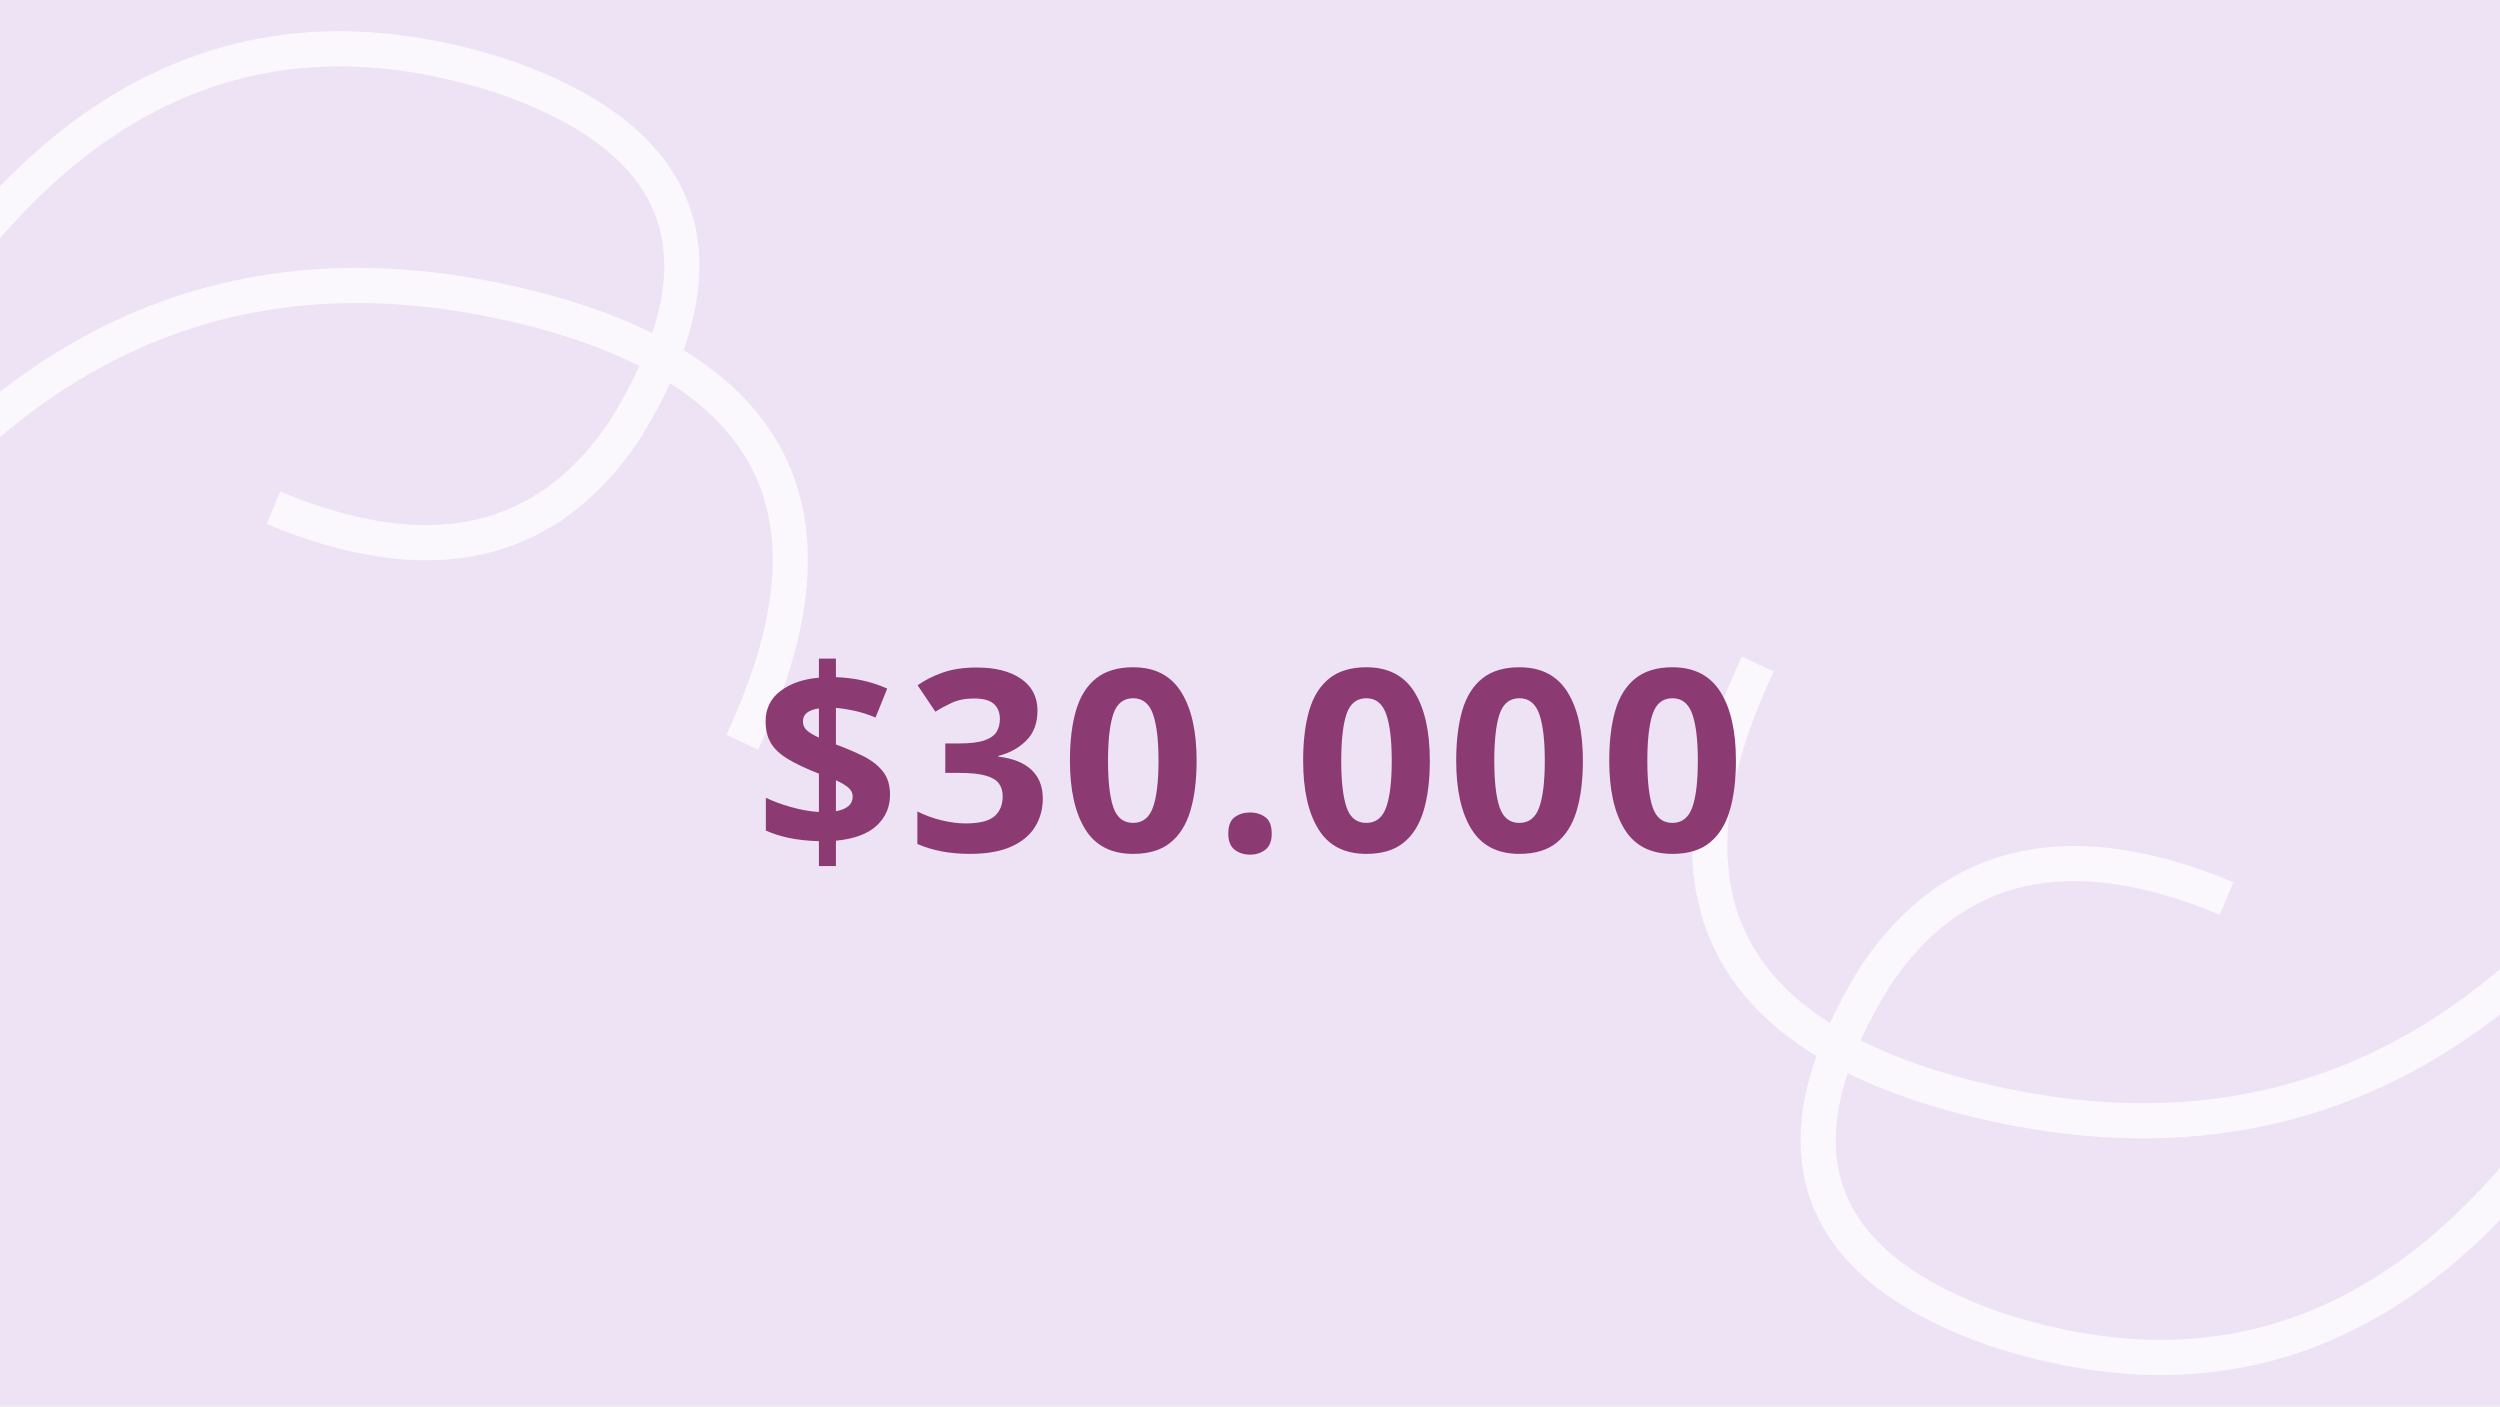
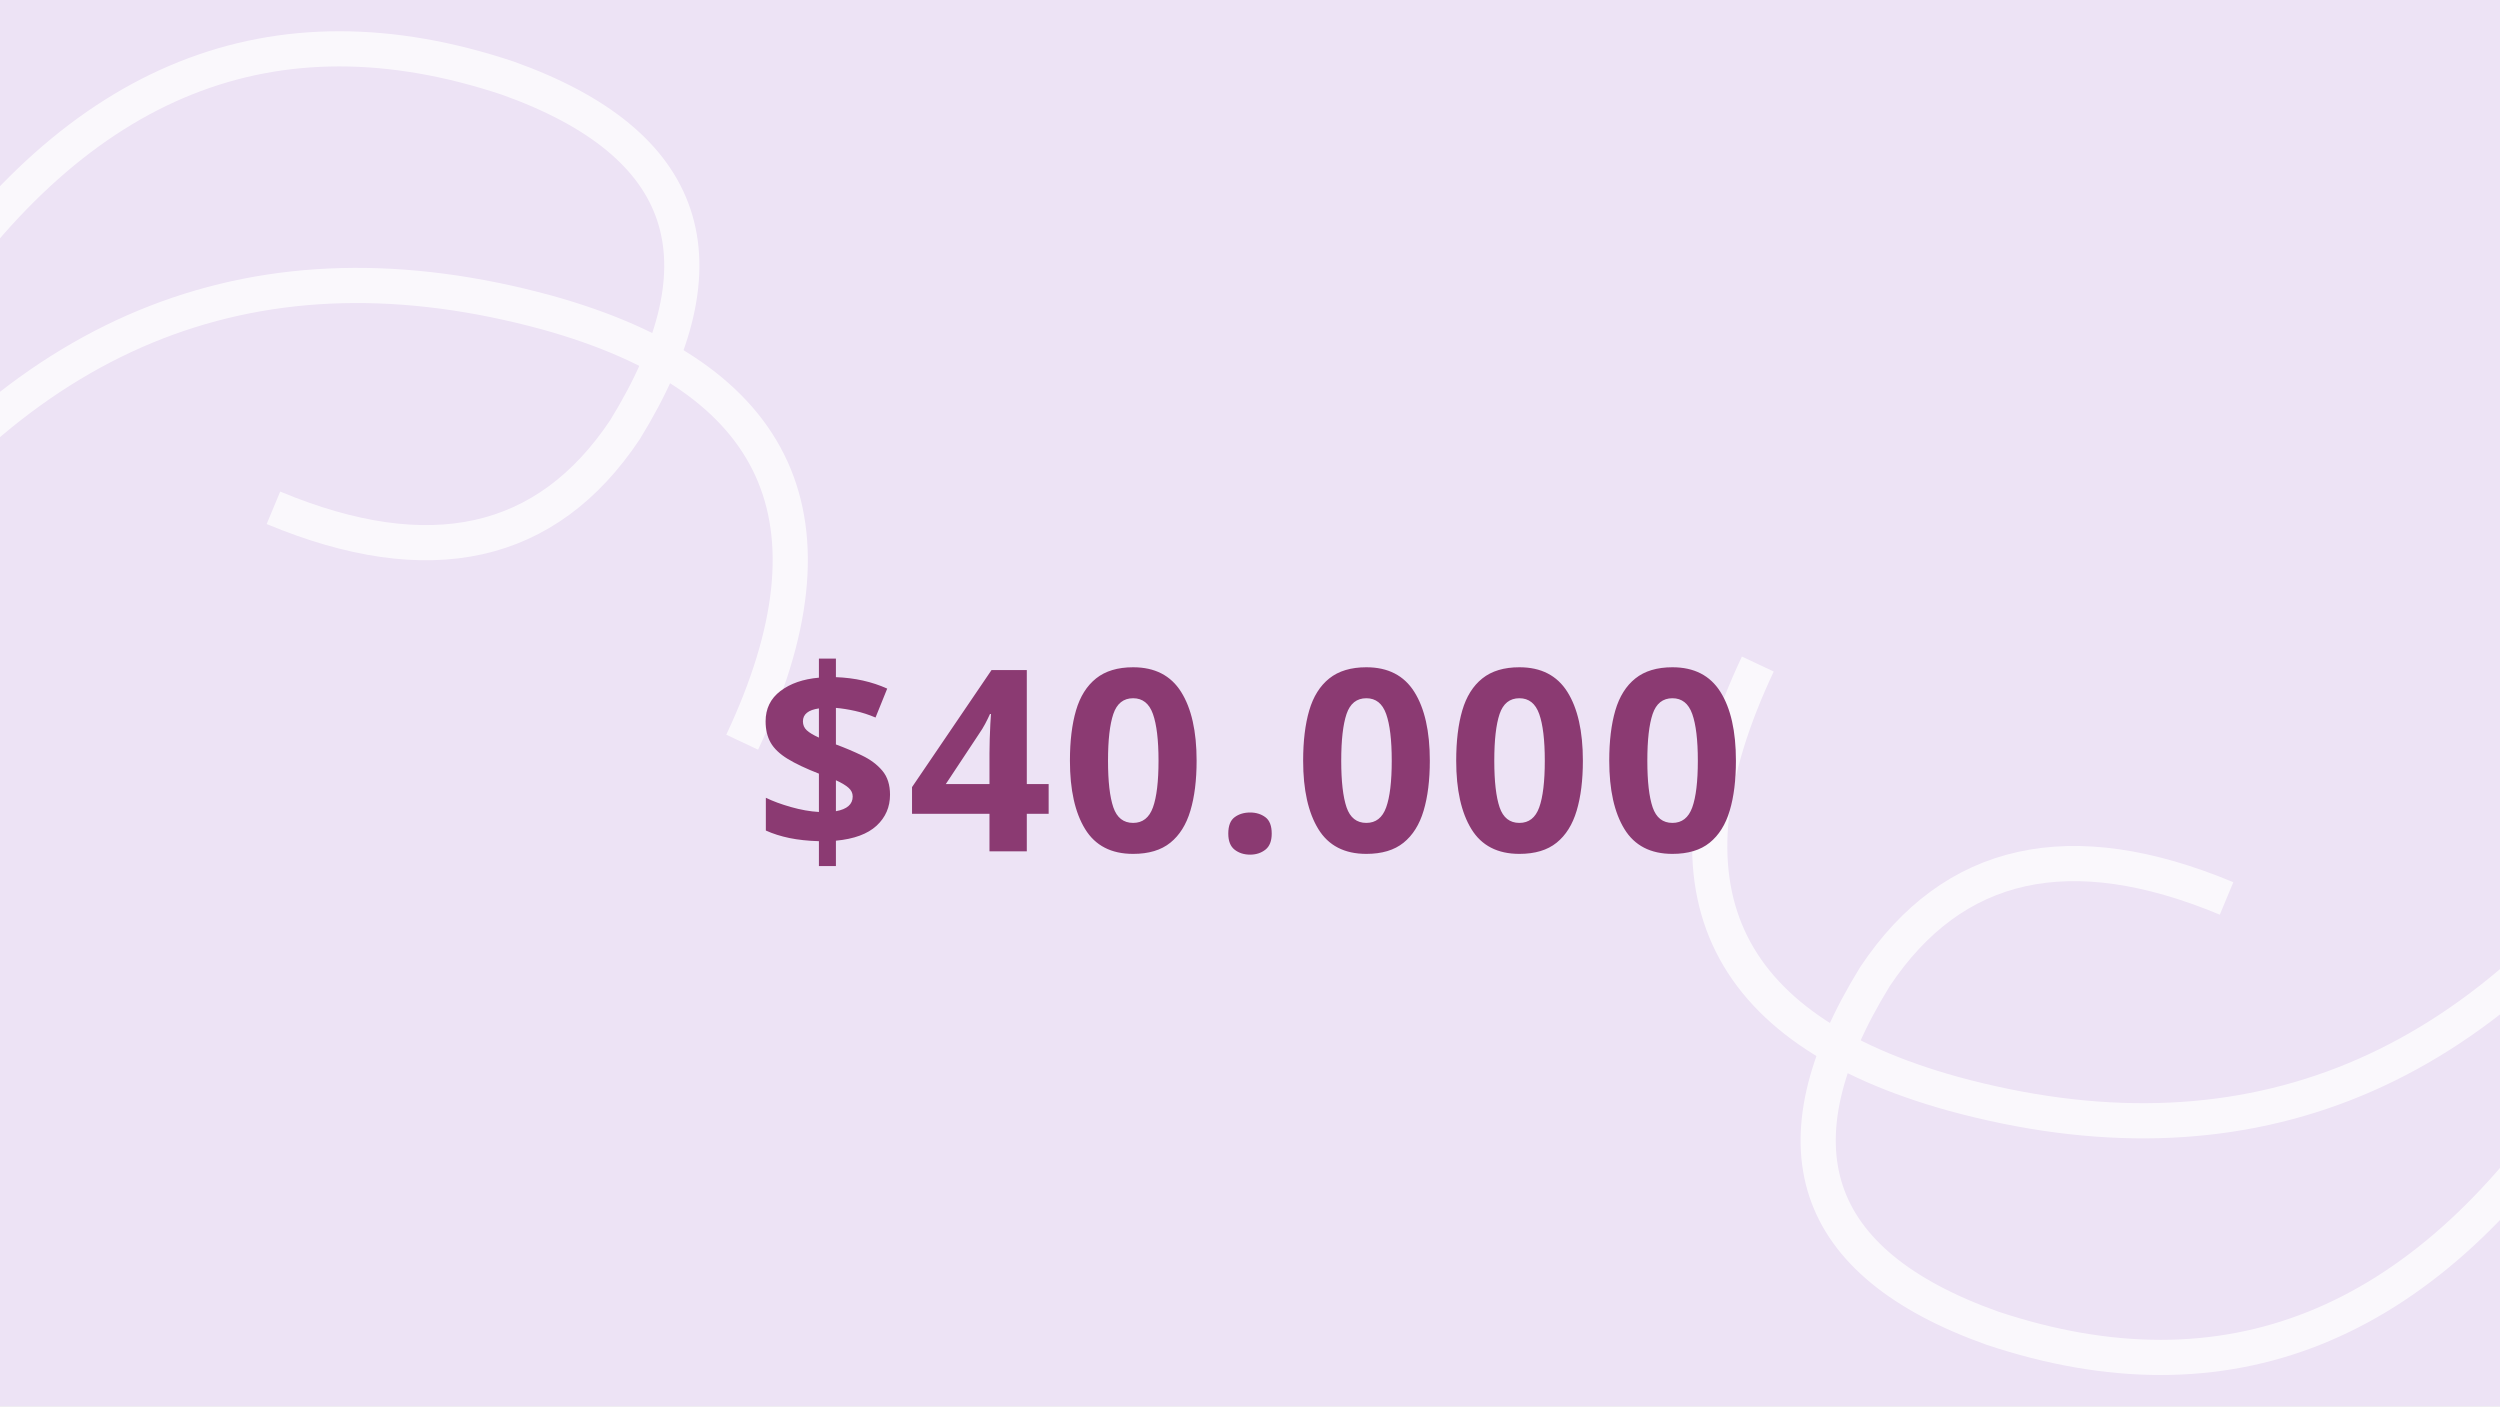
<svg xmlns="http://www.w3.org/2000/svg" viewBox="0 0 1280 720" width="1280" height="720">
  <rect width="1280" height="720" fill="#ede3f5" />
  <g stroke="white" stroke-width="18" fill="none" opacity="0.75">
    <path d="M -40 160 Q 80 -20 260 40 Q 400 90 320 220 Q 260 310 140 260" />
    <path d="M -80 300 Q 60 100 280 160 Q 460 210 380 380" />
  </g>
  <g stroke="white" stroke-width="18" fill="none" opacity="0.75">
    <path d="M 1320 560 Q 1200 740 1020 680 Q 880 630 960 500 Q 1020 410 1140 460" />
    <path d="M 1360 420 Q 1220 620 1000 560 Q 820 510 900 340" />
  </g>
-   <text x="640" y="390" font-family="'Nunito', 'Trebuchet MS', Arial Rounded MT Bold, sans-serif" font-size="130" font-weight="700" fill="#8b3a72" text-anchor="middle" dominant-baseline="middle" letter-spacing="4">$30.000</text>
+   <text x="640" y="390" font-family="'Nunito', 'Trebuchet MS', Arial Rounded MT Bold, sans-serif" font-size="130" font-weight="700" fill="#8b3a72" text-anchor="middle" dominant-baseline="middle" letter-spacing="4">$40.000</text>
</svg>
